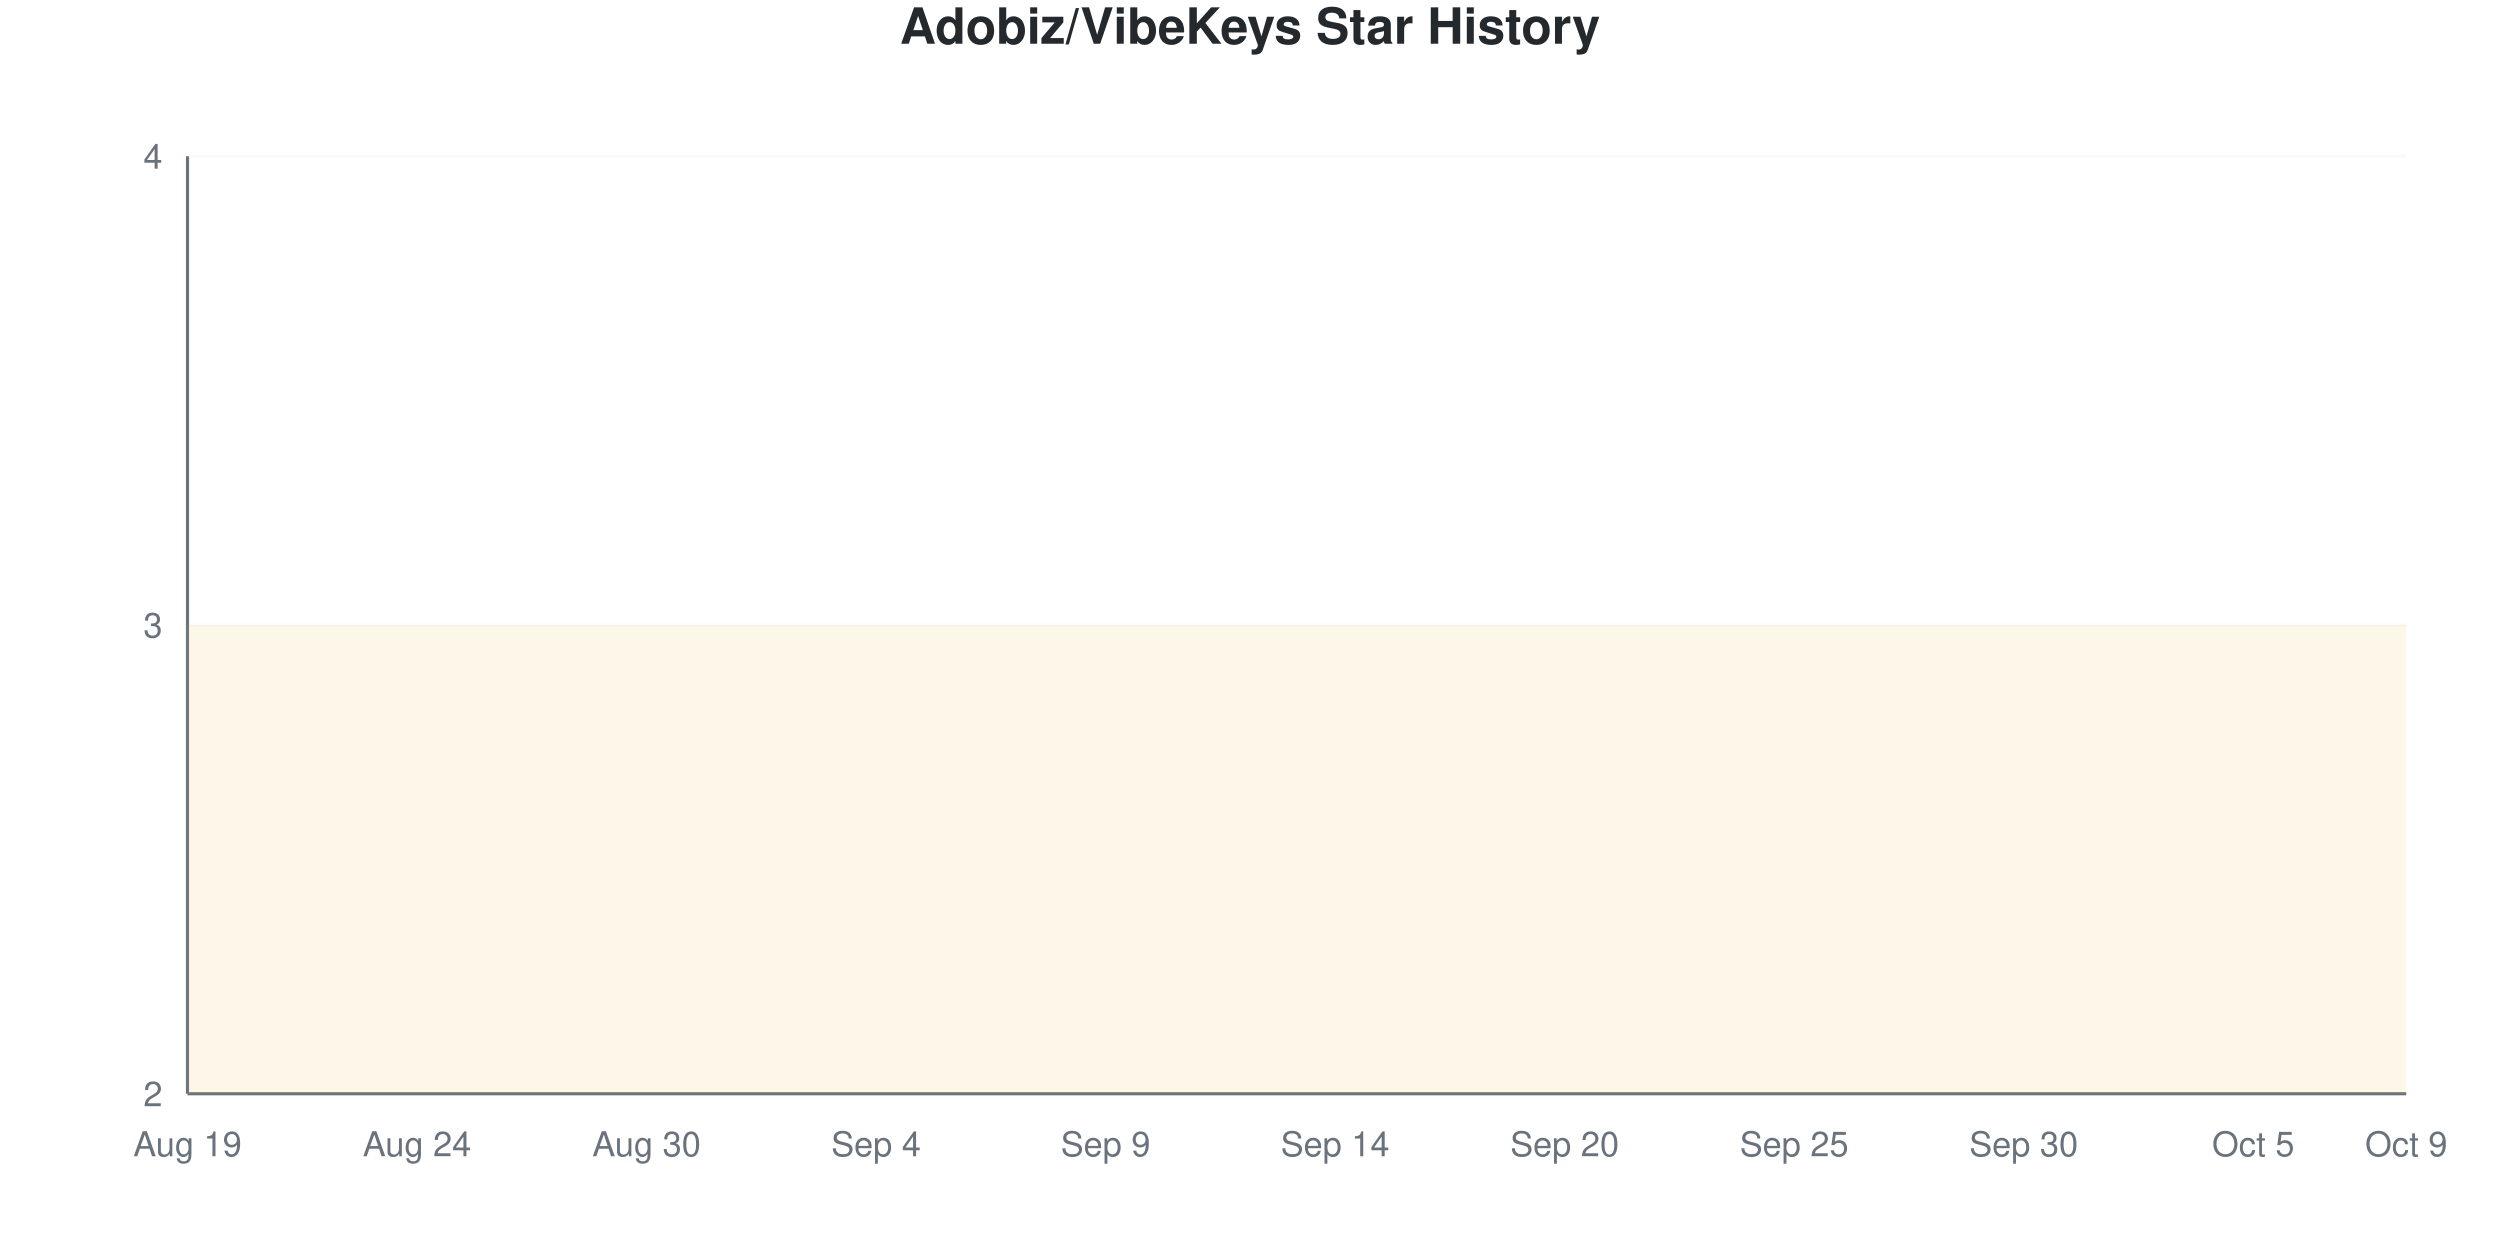
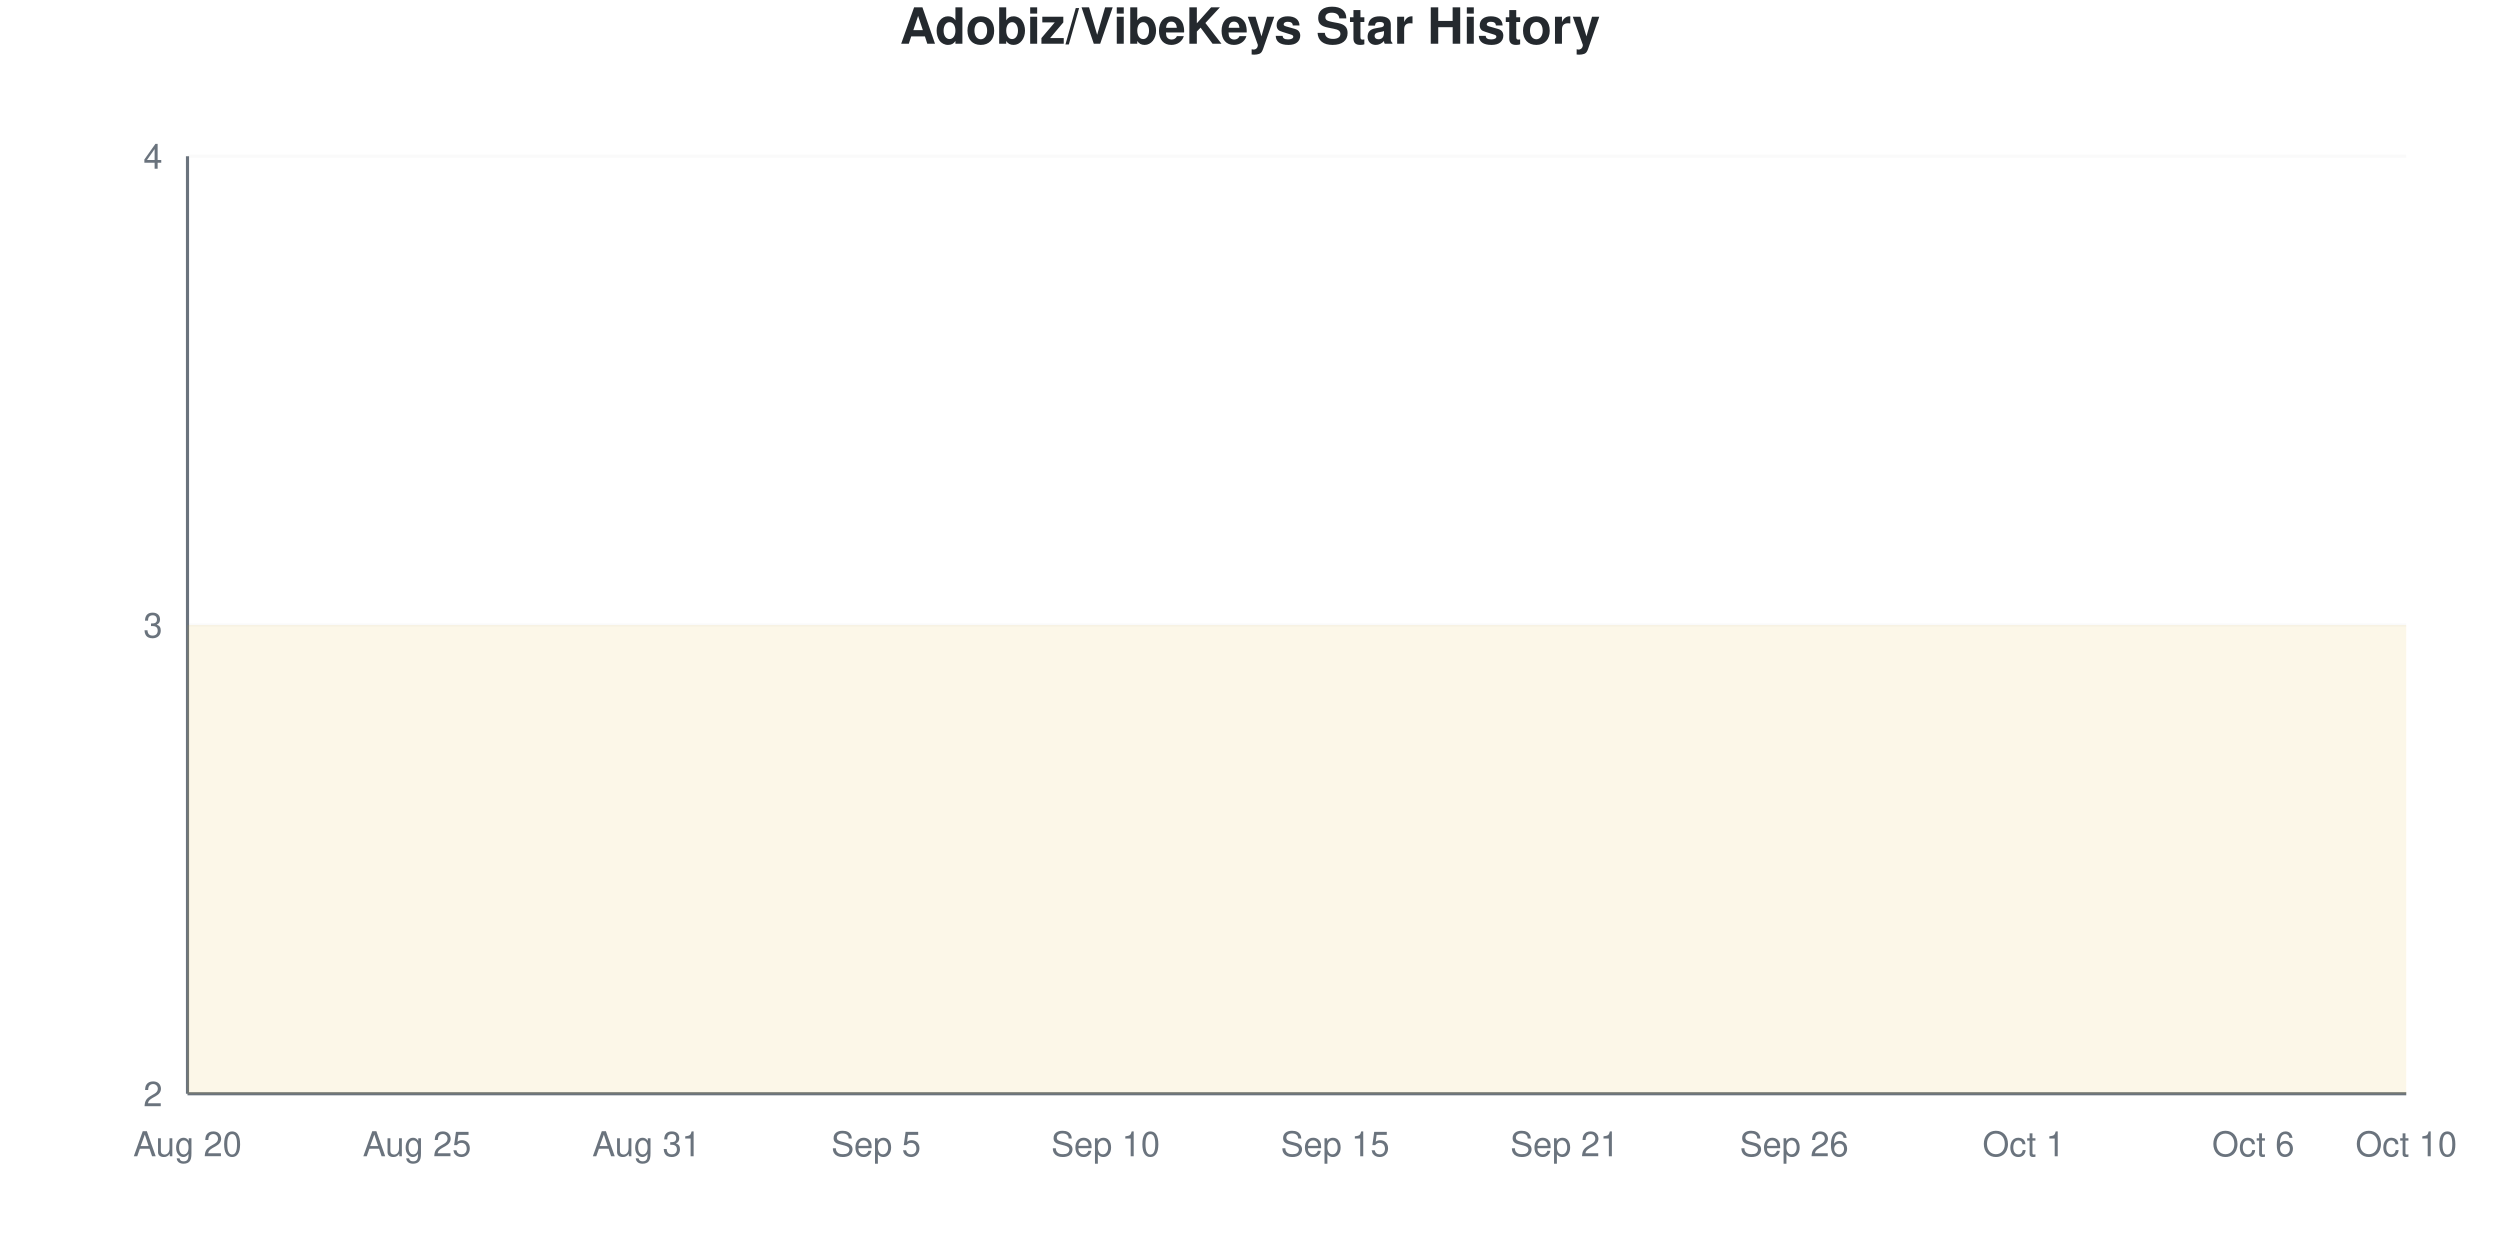
<svg xmlns="http://www.w3.org/2000/svg" viewBox="0 0 800 400" width="800" height="400">
  <style>
    @keyframes drawLine {
      to { stroke-dashoffset: 0; }
    }
    @keyframes fadeInPoint {
      from { opacity: 0; }
      to { opacity: 1; }
    }
    .data-line-0 {
      stroke-dasharray: 1290;
      stroke-dashoffset: 1290;
      animation: drawLine 2s ease-out forwards;
    }
    .data-point {
      opacity: 0;
      animation: fadeInPoint 0.5s ease-out forwards;
    }
    .chart-bg { fill: #fff; }
    .chart-text { fill: #24292e; }
    .chart-muted { fill: #6a737d; }
    .chart-grid { stroke: #eee; }
    .chart-axis { stroke: #6a737d; }
    @media (prefers-color-scheme: dark) {
      .chart-bg { fill: #0d1117; }
      .chart-text { fill: #e6edf3; }
      .chart-muted { fill: #8b949e; }
      .chart-grid { stroke: #21262d; }
      .chart-axis { stroke: #8b949e; }
    }
  </style>
  <rect width="800" height="400" class="chart-bg" />
  <text x="400" y="14" text-anchor="middle" class="chart-text" font-size="16" font-weight="bold" font-family="-apple-system, BlinkMacSystemFont, 'Segoe UI', Helvetica, Arial, sans-serif">Adobiz/VibeKeys Star History</text>
  <g class="grid">
    <line x1="60" y1="350" x2="770" y2="350" class="chart-grid" stroke-opacity="0.3" />
    <text x="52" y="354" text-anchor="end" class="chart-muted" font-size="11" font-family="-apple-system, BlinkMacSystemFont, 'Segoe UI', Helvetica, Arial, sans-serif">2</text>
    <line x1="60" y1="200" x2="770" y2="200" class="chart-grid" stroke-opacity="0.3" />
    <text x="52" y="204" text-anchor="end" class="chart-muted" font-size="11" font-family="-apple-system, BlinkMacSystemFont, 'Segoe UI', Helvetica, Arial, sans-serif">3</text>
    <line x1="60" y1="50" x2="770" y2="50" class="chart-grid" stroke-opacity="0.3" />
    <text x="52" y="54" text-anchor="end" class="chart-muted" font-size="11" font-family="-apple-system, BlinkMacSystemFont, 'Segoe UI', Helvetica, Arial, sans-serif">4</text>
  </g>
  <g class="milestones">
    
  </g>
  <g class="x-axis">
-     <text x="60" y="370" text-anchor="middle" class="chart-muted" font-size="11" font-family="-apple-system, BlinkMacSystemFont, 'Segoe UI', Helvetica, Arial, sans-serif">Aug 19</text>
-     <text x="133.448" y="370" text-anchor="middle" class="chart-muted" font-size="11" font-family="-apple-system, BlinkMacSystemFont, 'Segoe UI', Helvetica, Arial, sans-serif">Aug 24</text>
-     <text x="206.897" y="370" text-anchor="middle" class="chart-muted" font-size="11" font-family="-apple-system, BlinkMacSystemFont, 'Segoe UI', Helvetica, Arial, sans-serif">Aug 30</text>
-     <text x="280.345" y="370" text-anchor="middle" class="chart-muted" font-size="11" font-family="-apple-system, BlinkMacSystemFont, 'Segoe UI', Helvetica, Arial, sans-serif">Sep 4</text>
-     <text x="353.793" y="370" text-anchor="middle" class="chart-muted" font-size="11" font-family="-apple-system, BlinkMacSystemFont, 'Segoe UI', Helvetica, Arial, sans-serif">Sep 9</text>
-     <text x="427.241" y="370" text-anchor="middle" class="chart-muted" font-size="11" font-family="-apple-system, BlinkMacSystemFont, 'Segoe UI', Helvetica, Arial, sans-serif">Sep 14</text>
-     <text x="500.69" y="370" text-anchor="middle" class="chart-muted" font-size="11" font-family="-apple-system, BlinkMacSystemFont, 'Segoe UI', Helvetica, Arial, sans-serif">Sep 20</text>
-     <text x="574.138" y="370" text-anchor="middle" class="chart-muted" font-size="11" font-family="-apple-system, BlinkMacSystemFont, 'Segoe UI', Helvetica, Arial, sans-serif">Sep 25</text>
-     <text x="647.586" y="370" text-anchor="middle" class="chart-muted" font-size="11" font-family="-apple-system, BlinkMacSystemFont, 'Segoe UI', Helvetica, Arial, sans-serif">Sep 30</text>
-     <text x="721.034" y="370" text-anchor="middle" class="chart-muted" font-size="11" font-family="-apple-system, BlinkMacSystemFont, 'Segoe UI', Helvetica, Arial, sans-serif">Oct 5</text>
-     <text x="770" y="370" text-anchor="middle" class="chart-muted" font-size="11" font-family="-apple-system, BlinkMacSystemFont, 'Segoe UI', Helvetica, Arial, sans-serif">Oct 9</text>
+     <text x="60" y="370" text-anchor="middle" class="chart-muted" font-size="11" font-family="-apple-system, BlinkMacSystemFont, 'Segoe UI', Helvetica, Arial, sans-serif">Aug 20</text>
+     <text x="133.448" y="370" text-anchor="middle" class="chart-muted" font-size="11" font-family="-apple-system, BlinkMacSystemFont, 'Segoe UI', Helvetica, Arial, sans-serif">Aug 25</text>
+     <text x="206.897" y="370" text-anchor="middle" class="chart-muted" font-size="11" font-family="-apple-system, BlinkMacSystemFont, 'Segoe UI', Helvetica, Arial, sans-serif">Aug 31</text>
+     <text x="280.345" y="370" text-anchor="middle" class="chart-muted" font-size="11" font-family="-apple-system, BlinkMacSystemFont, 'Segoe UI', Helvetica, Arial, sans-serif">Sep 5</text>
+     <text x="353.793" y="370" text-anchor="middle" class="chart-muted" font-size="11" font-family="-apple-system, BlinkMacSystemFont, 'Segoe UI', Helvetica, Arial, sans-serif">Sep 10</text>
+     <text x="427.241" y="370" text-anchor="middle" class="chart-muted" font-size="11" font-family="-apple-system, BlinkMacSystemFont, 'Segoe UI', Helvetica, Arial, sans-serif">Sep 15</text>
+     <text x="500.69" y="370" text-anchor="middle" class="chart-muted" font-size="11" font-family="-apple-system, BlinkMacSystemFont, 'Segoe UI', Helvetica, Arial, sans-serif">Sep 21</text>
+     <text x="574.138" y="370" text-anchor="middle" class="chart-muted" font-size="11" font-family="-apple-system, BlinkMacSystemFont, 'Segoe UI', Helvetica, Arial, sans-serif">Sep 26</text>
+     <text x="647.586" y="370" text-anchor="middle" class="chart-muted" font-size="11" font-family="-apple-system, BlinkMacSystemFont, 'Segoe UI', Helvetica, Arial, sans-serif">Oct 1</text>
+     <text x="721.034" y="370" text-anchor="middle" class="chart-muted" font-size="11" font-family="-apple-system, BlinkMacSystemFont, 'Segoe UI', Helvetica, Arial, sans-serif">Oct 6</text>
+     <text x="770" y="370" text-anchor="middle" class="chart-muted" font-size="11" font-family="-apple-system, BlinkMacSystemFont, 'Segoe UI', Helvetica, Arial, sans-serif">Oct 10</text>
  </g>
  <line x1="60" y1="50" x2="60" y2="350" class="chart-axis" stroke-width="1" />
  <line x1="60" y1="350" x2="770" y2="350" class="chart-axis" stroke-width="1" />
  <path d="M60,350 L60,200 C68.161,200 76.322,200 84.483,200 C92.644,200 100.805,200 108.966,200 C117.126,200 125.287,200 133.448,200 C141.609,200 149.77,200 157.931,200 C166.092,200 174.253,200 182.414,200 C190.575,200 198.736,200 206.897,200 C215.057,200 223.218,200 231.379,200 C239.54,200 247.701,200 255.862,200 C264.023,200 272.184,200 280.345,200 C288.506,200 296.667,200 304.828,200 C312.989,200 321.149,200 329.31,200 C337.471,200 345.632,200 353.793,200 C361.954,200 370.115,200 378.276,200 C386.437,200 394.598,200 402.759,200 C410.92,200 419.08,200 427.241,200 C435.402,200 443.563,200 451.724,200 C459.885,200 468.046,200 476.207,200 C484.368,200 492.529,200 500.69,200 C508.851,200 517.011,200 525.172,200 C533.333,200 541.494,200 549.655,200 C557.816,200 565.977,200 574.138,200 C582.299,200 590.46,200 598.621,200 C606.782,200 614.943,200 623.103,200 C631.264,200 639.425,200 647.586,200 C655.747,200 663.908,200 672.069,200 C680.23,200 688.391,200 696.552,200 C704.713,200 712.874,200 721.034,200 C729.195,200 737.356,200 745.517,200 C753.678,200 761.839,200 770,200 L770,350 L60,350 Z" fill="#dfb317" fill-opacity="0.1" />
  <path d="M60,350 L60,200 C68.161,200 76.322,200 84.483,200 C92.644,200 100.805,200 108.966,200 C117.126,200 125.287,200 133.448,200 C141.609,200 149.77,200 157.931,200 C166.092,200 174.253,200 182.414,200 C190.575,200 198.736,200 206.897,200 C215.057,200 223.218,200 231.379,200 C239.54,200 247.701,200 255.862,200 C264.023,200 272.184,200 280.345,200 C288.506,200 296.667,200 304.828,200 C312.989,200 321.149,200 329.31,200 C337.471,200 345.632,200 353.793,200 C361.954,200 370.115,200 378.276,200 C386.437,200 394.598,200 402.759,200 C410.92,200 419.08,200 427.241,200 C435.402,200 443.563,200 451.724,200 C459.885,200 468.046,200 476.207,200 C484.368,200 492.529,200 500.69,200 C508.851,200 517.011,200 525.172,200 C533.333,200 541.494,200 549.655,200 C557.816,200 565.977,200 574.138,200 C582.299,200 590.46,200 598.621,200 C606.782,200 614.943,200 623.103,200 C631.264,200 639.425,200 647.586,200 C655.747,200 663.908,200 672.069,200 C680.23,200 688.391,200 696.552,200 C704.713,200 712.874,200 721.034,200 C729.195,200 737.356,200 745.517,200 C753.678,200 761.839,200 770,200" fill="none" stroke="#dfb317" stroke-width="2.5" class="data-line-0" />
  <g class="points">
    <circle cx="60" cy="200" r="4" fill="#dfb317" class="data-point" style="animation-delay: 1.50s" />
    <circle cx="84.483" cy="200" r="4" fill="#dfb317" class="data-point" style="animation-delay: 1.55s" />
    <circle cx="108.966" cy="200" r="4" fill="#dfb317" class="data-point" style="animation-delay: 1.60s" />
    <circle cx="133.448" cy="200" r="4" fill="#dfb317" class="data-point" style="animation-delay: 1.65s" />
    <circle cx="157.931" cy="200" r="4" fill="#dfb317" class="data-point" style="animation-delay: 1.70s" />
    <circle cx="182.414" cy="200" r="4" fill="#dfb317" class="data-point" style="animation-delay: 1.75s" />
    <circle cx="206.897" cy="200" r="4" fill="#dfb317" class="data-point" style="animation-delay: 1.80s" />
    <circle cx="231.379" cy="200" r="4" fill="#dfb317" class="data-point" style="animation-delay: 1.85s" />
    <circle cx="255.862" cy="200" r="4" fill="#dfb317" class="data-point" style="animation-delay: 1.90s" />
    <circle cx="280.345" cy="200" r="4" fill="#dfb317" class="data-point" style="animation-delay: 1.95s" />
    <circle cx="304.828" cy="200" r="4" fill="#dfb317" class="data-point" style="animation-delay: 2.00s" />
    <circle cx="329.31" cy="200" r="4" fill="#dfb317" class="data-point" style="animation-delay: 2.05s" />
    <circle cx="353.793" cy="200" r="4" fill="#dfb317" class="data-point" style="animation-delay: 2.10s" />
    <circle cx="378.276" cy="200" r="4" fill="#dfb317" class="data-point" style="animation-delay: 2.15s" />
    <circle cx="402.759" cy="200" r="4" fill="#dfb317" class="data-point" style="animation-delay: 2.20s" />
    <circle cx="427.241" cy="200" r="4" fill="#dfb317" class="data-point" style="animation-delay: 2.25s" />
    <circle cx="451.724" cy="200" r="4" fill="#dfb317" class="data-point" style="animation-delay: 2.30s" />
    <circle cx="476.207" cy="200" r="4" fill="#dfb317" class="data-point" style="animation-delay: 2.35s" />
    <circle cx="500.69" cy="200" r="4" fill="#dfb317" class="data-point" style="animation-delay: 2.40s" />
    <circle cx="525.172" cy="200" r="4" fill="#dfb317" class="data-point" style="animation-delay: 2.45s" />
    <circle cx="549.655" cy="200" r="4" fill="#dfb317" class="data-point" style="animation-delay: 2.50s" />
    <circle cx="574.138" cy="200" r="4" fill="#dfb317" class="data-point" style="animation-delay: 2.55s" />
    <circle cx="598.621" cy="200" r="4" fill="#dfb317" class="data-point" style="animation-delay: 2.60s" />
    <circle cx="623.103" cy="200" r="4" fill="#dfb317" class="data-point" style="animation-delay: 2.65s" />
    <circle cx="647.586" cy="200" r="4" fill="#dfb317" class="data-point" style="animation-delay: 2.70s" />
    <circle cx="672.069" cy="200" r="4" fill="#dfb317" class="data-point" style="animation-delay: 2.75s" />
    <circle cx="696.552" cy="200" r="4" fill="#dfb317" class="data-point" style="animation-delay: 2.80s" />
    <circle cx="721.034" cy="200" r="4" fill="#dfb317" class="data-point" style="animation-delay: 2.85s" />
    <circle cx="745.517" cy="200" r="4" fill="#dfb317" class="data-point" style="animation-delay: 2.90s" />
    <circle cx="770" cy="200" r="4" fill="#dfb317" class="data-point" style="animation-delay: 2.95s" />
  </g>
</svg>
